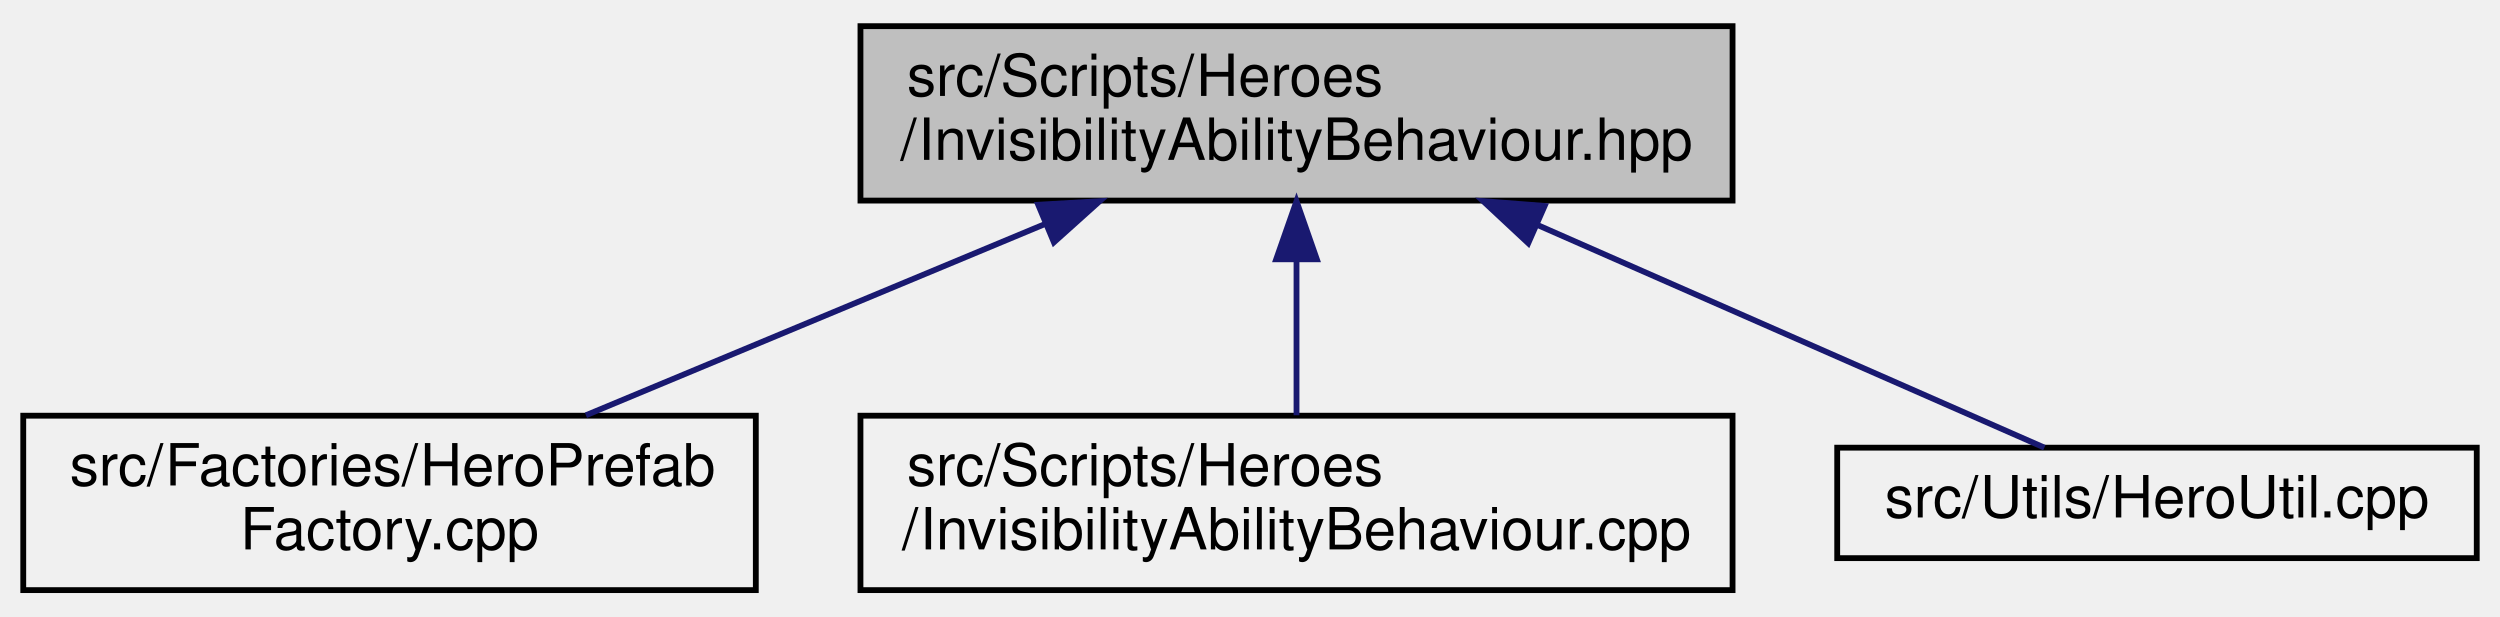
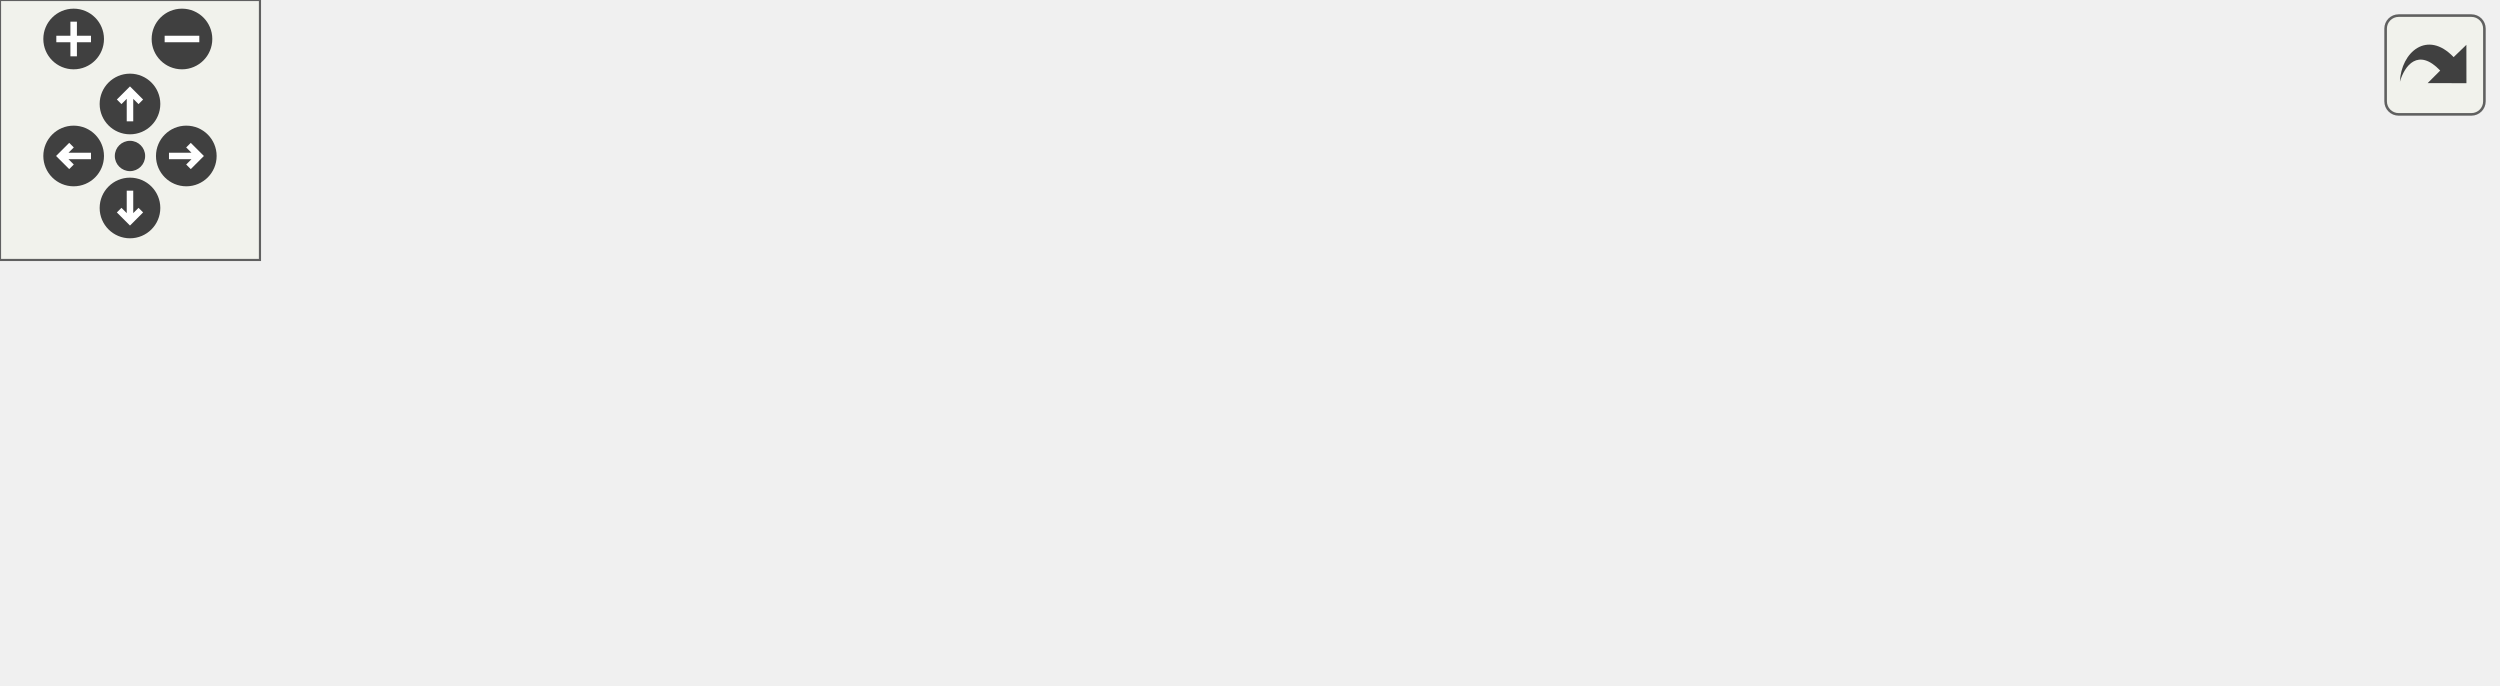
- <svg xmlns="http://www.w3.org/2000/svg" xmlns:xlink="http://www.w3.org/1999/xlink" width="430pt" height="106pt" viewBox="0.00 0.00 430.00 106.00">
-   <g id="graph0" class="graph" transform="scale(1 1) rotate(0) translate(4 102)">
-     <g id="node1" class="node">
-       <g id="a_node1">
-         <a xlink:title=" ">
-           <polygon fill="#bfbfbf" stroke="black" points="144,-67.5 144,-97.5 294,-97.5 294,-67.5 144,-67.5" />
-           <text text-anchor="start" x="152" y="-85.5" font-family="Helvetica,sans-Serif" font-size="10.00">src/Scripts/Heroes</text>
-           <text text-anchor="middle" x="219" y="-74.5" font-family="Helvetica,sans-Serif" font-size="10.00">/InvisibilityAbilityBehaviour.hpp</text>
-         </a>
+ <svg xmlns="http://www.w3.org/2000/svg" xmlns:xlink="http://www.w3.org/1999/xlink" id="main" version="1.1" xml:space="preserve">
+   <style type="text/css">
+ .edge:hover path { stroke: red; }
+ .edge:hover polygon { stroke: red; fill: red; }
+ </style>
+   <defs>
+     <circle id="rim" cx="0" cy="0" r="7" />
+     <circle id="rim2" cx="0" cy="0" r="3.5" />
+     <g id="zoomPlus">
+       <use xlink:href="#rim" fill="#404040">
+         <set attributeName="fill" to="#808080" begin="zoomplus.mouseover" end="zoomplus.mouseout" />
+       </use>
+       <path d="M-4,0h8M0,-4v8" fill="none" stroke="white" stroke-width="1.5" pointer-events="none" />
+     </g>
+     <g id="zoomMin">
+       <use xlink:href="#rim" fill="#404040">
+         <set attributeName="fill" to="#808080" begin="zoomminus.mouseover" end="zoomminus.mouseout" />
+       </use>
+       <path d="M-4,0h8" fill="none" stroke="white" stroke-width="1.5" pointer-events="none" />
+     </g>
+     <g id="dirArrow">
+       <path fill="none" stroke="white" stroke-width="1.5" d="M0,-3.0v7 M-2.5,-0.5L0,-3.0L2.5,-0.5" />
+     </g>
+     <g id="resetDef">
+       <use xlink:href="#rim2" fill="#404040">
+         <set attributeName="fill" to="#808080" begin="reset.mouseover" end="reset.mouseout" />
+       </use>
+     </g>
+   </defs>
+   <svg id="graph" class="graph">
+     <g id="viewport">
+       <g id="node1" class="node">
+         <g id="a_node1">
+           <a xlink:title=" ">
+             <polygon fill="#bfbfbf" stroke="black" points="217,-67.5 217,-97.5 367,-97.5 367,-67.5 217,-67.5" />
+             <text text-anchor="start" x="225" y="-85.5" font-family="Helvetica,sans-Serif" font-size="10.00">src/Scripts/Heroes</text>
+             <text text-anchor="middle" x="292" y="-74.5" font-family="Helvetica,sans-Serif" font-size="10.00">/InvisibilityAbilityBehaviour.hpp</text>
+           </a>
+         </g>
+       </g>
+       <g id="node2" class="node">
+         <g id="a_node2">
+           <a xlink:href="HeroPrefabFactory_8cpp.html" target="_top" xlink:title=" ">
+             <polygon fill="none" stroke="black" points="0,-0.5 0,-30.5 126,-30.5 126,-0.5 0,-0.5" />
+             <text text-anchor="start" x="8" y="-18.5" font-family="Helvetica,sans-Serif" font-size="10.00">src/Factories/HeroPrefab</text>
+             <text text-anchor="middle" x="63" y="-7.5" font-family="Helvetica,sans-Serif" font-size="10.00">Factory.cpp</text>
+           </a>
+         </g>
+       </g>
+       <g id="edge1" class="edge">
+         <path fill="none" stroke="midnightblue" d="M232.86,-64.71C195.6,-54.14 148.03,-40.63 112.71,-30.61" />
+         <polygon fill="midnightblue" stroke="midnightblue" points="232.02,-68.11 242.59,-67.48 233.93,-61.38 232.02,-68.11" />
+       </g>
+       <g id="node3" class="node">
+         <g id="a_node3">
+           <a xlink:href="MainScene_8cpp.html" target="_top" xlink:title=" ">
+             <polygon fill="none" stroke="black" points="144,-6 144,-25 280,-25 280,-6 144,-6" />
+             <text text-anchor="middle" x="212" y="-13" font-family="Helvetica,sans-Serif" font-size="10.00">src/Scenes/MainScene.cpp</text>
+           </a>
+         </g>
+       </g>
+       <g id="edge2" class="edge">
+         <path fill="none" stroke="midnightblue" d="M266.78,-61.01C251.93,-48.94 233.91,-34.3 222.7,-25.19" />
+         <polygon fill="midnightblue" stroke="midnightblue" points="264.67,-63.81 274.64,-67.4 269.09,-58.37 264.67,-63.81" />
+       </g>
+       <g id="node4" class="node">
+         <g id="a_node4">
+           <a xlink:href="InvisibilityAbilityBehaviour_8cpp.html" target="_top" xlink:title=" ">
+             <polygon fill="none" stroke="black" points="298,-0.5 298,-30.5 448,-30.5 448,-0.5 298,-0.5" />
+             <text text-anchor="start" x="306" y="-18.5" font-family="Helvetica,sans-Serif" font-size="10.00">src/Scripts/Heroes</text>
+             <text text-anchor="middle" x="373" y="-7.5" font-family="Helvetica,sans-Serif" font-size="10.00">/InvisibilityAbilityBehaviour.cpp</text>
+           </a>
+         </g>
+       </g>
+       <g id="edge3" class="edge">
+         <path fill="none" stroke="midnightblue" d="M317.69,-60.88C330,-51.01 344.43,-39.43 355.46,-30.58" />
+         <polygon fill="midnightblue" stroke="midnightblue" points="315.18,-58.41 309.58,-67.4 319.57,-63.87 315.18,-58.41" />
+       </g>
+       <g id="node5" class="node">
+         <g id="a_node5">
+           <a xlink:href="HeroUtil_8cpp.html" target="_top" xlink:title=" ">
+             <polygon fill="none" stroke="black" points="466,-6 466,-25 576,-25 576,-6 466,-6" />
+             <text text-anchor="middle" x="521" y="-13" font-family="Helvetica,sans-Serif" font-size="10.00">src/Utils/HeroUtil.cpp</text>
+           </a>
+         </g>
+       </g>
+       <g id="edge4" class="edge">
+         <path fill="none" stroke="midnightblue" d="M351.29,-64.67C396.05,-51.97 455.6,-35.06 490.95,-25.03" />
+         <polygon fill="midnightblue" stroke="midnightblue" points="350.07,-61.38 341.41,-67.48 351.98,-68.11 350.07,-61.38" />
      </g>
    </g>
-     <g id="node2" class="node">
-       <g id="a_node2">
-         <a xlink:href="HeroPrefabFactory_8cpp.html" target="_top" xlink:title=" ">
-           <polygon fill="none" stroke="black" points="0,-0.5 0,-30.5 126,-30.5 126,-0.5 0,-0.5" />
-           <text text-anchor="start" x="8" y="-18.5" font-family="Helvetica,sans-Serif" font-size="10.00">src/Factories/HeroPrefab</text>
-           <text text-anchor="middle" x="63" y="-7.5" font-family="Helvetica,sans-Serif" font-size="10.00">Factory.cpp</text>
-         </a>
-       </g>
+   </svg>
+   <g id="navigator" transform="translate(0 0)" fill="#404254">
+     <rect fill="#f2f5e9" fill-opacity="0.5" stroke="#606060" stroke-width=".5" x="0" y="0" width="60" height="60" />
+     <use id="zoomplus" xlink:href="#zoomPlus" x="17" y="9" />
+     <use id="zoomminus" xlink:href="#zoomMin" x="42" y="9" />
+     <use id="reset" xlink:href="#resetDef" x="30" y="36" />
+     <g id="arrowUp" xlink:href="#dirArrow" transform="translate(30 24)">
+       <use xlink:href="#rim" fill="#404040">
+         <set attributeName="fill" to="#808080" begin="arrowUp.mouseover" end="arrowUp.mouseout" />
+       </use>
+       <path fill="none" stroke="white" stroke-width="1.5" d="M0,-3.0v7 M-2.5,-0.5L0,-3.0L2.5,-0.5" />
    </g>
-     <g id="edge1" class="edge">
-       <path fill="none" stroke="midnightblue" d="M175.91,-63.54C150.94,-53.14 119.97,-40.24 96.78,-30.58" />
-       <polygon fill="midnightblue" stroke="midnightblue" points="174.57,-66.78 185.15,-67.4 177.27,-60.32 174.57,-66.78" />
+     <g id="arrowRight" xlink:href="#dirArrow" transform="rotate(90) translate(36 -43)">
+       <use xlink:href="#rim" fill="#404040">
+         <set attributeName="fill" to="#808080" begin="arrowRight.mouseover" end="arrowRight.mouseout" />
+       </use>
+       <path fill="none" stroke="white" stroke-width="1.5" d="M0,-3.0v7 M-2.5,-0.5L0,-3.0L2.5,-0.5" />
    </g>
-     <g id="node3" class="node">
-       <g id="a_node3">
-         <a xlink:href="InvisibilityAbilityBehaviour_8cpp.html" target="_top" xlink:title=" ">
-           <polygon fill="none" stroke="black" points="144,-0.5 144,-30.5 294,-30.5 294,-0.5 144,-0.5" />
-           <text text-anchor="start" x="152" y="-18.5" font-family="Helvetica,sans-Serif" font-size="10.00">src/Scripts/Heroes</text>
-           <text text-anchor="middle" x="219" y="-7.5" font-family="Helvetica,sans-Serif" font-size="10.00">/InvisibilityAbilityBehaviour.cpp</text>
-         </a>
-       </g>
+     <g id="arrowDown" xlink:href="#dirArrow" transform="rotate(180) translate(-30 -48)">
+       <use xlink:href="#rim" fill="#404040">
+         <set attributeName="fill" to="#808080" begin="arrowDown.mouseover" end="arrowDown.mouseout" />
+       </use>
+       <path fill="none" stroke="white" stroke-width="1.5" d="M0,-3.0v7 M-2.5,-0.5L0,-3.0L2.5,-0.5" />
    </g>
-     <g id="edge2" class="edge">
-       <path fill="none" stroke="midnightblue" d="M219,-57.11C219,-48.15 219,-38.32 219,-30.58" />
-       <polygon fill="midnightblue" stroke="midnightblue" points="215.5,-57.4 219,-67.4 222.5,-57.4 215.5,-57.4" />
-     </g>
-     <g id="node4" class="node">
-       <g id="a_node4">
-         <a xlink:href="HeroUtil_8cpp.html" target="_top" xlink:title=" ">
-           <polygon fill="none" stroke="black" points="312,-6 312,-25 422,-25 422,-6 312,-6" />
-           <text text-anchor="middle" x="367" y="-13" font-family="Helvetica,sans-Serif" font-size="10.00">src/Utils/HeroUtil.cpp</text>
-         </a>
-       </g>
-     </g>
-     <g id="edge3" class="edge">
-       <path fill="none" stroke="midnightblue" d="M260.45,-63.3C288.99,-50.76 325.6,-34.68 347.63,-25.01" />
-       <polygon fill="midnightblue" stroke="midnightblue" points="258.86,-60.17 251.11,-67.4 261.68,-66.58 258.86,-60.17" />
+     <g id="arrowLeft" xlink:href="#dirArrow" transform="rotate(270) translate(-36 17)">
+       <use xlink:href="#rim" fill="#404040">
+         <set attributeName="fill" to="#808080" begin="arrowLeft.mouseover" end="arrowLeft.mouseout" />
+       </use>
+       <path fill="none" stroke="white" stroke-width="1.5" d="M0,-3.0v7 M-2.5,-0.5L0,-3.0L2.5,-0.5" />
    </g>
  </g>
+   <svg viewBox="0 0 15 15" width="100%" height="30px" preserveAspectRatio="xMaxYMin meet">
+     <g id="arrow_out" transform="scale(0.3 0.3)">
+       <a xlink:href="InvisibilityAbilityBehaviour_8hpp__dep__incl_org.svg" target="_base">
+         <rect id="button" ry="5" rx="5" y="6" x="6" height="38" width="38" fill="#f2f5e9" fill-opacity="0.5" stroke="#606060" stroke-width="1.0" />
+         <path id="arrow" d="M 11.5,31.437 C 11.94,20.098 22.043,11.323 32.159,21.979 L 37.069,17.246 C 37.069,17.246 37.088,32 37.088,32 L 22.16,31.978 C 22.16,31.978 26.998,27.14 26.998,27.14 C 18.529,18.264 13.292,25.23 11.5,31.437 z" style="fill:#404040;" />
+       </a>
+     </g>
+   </svg>
</svg>
